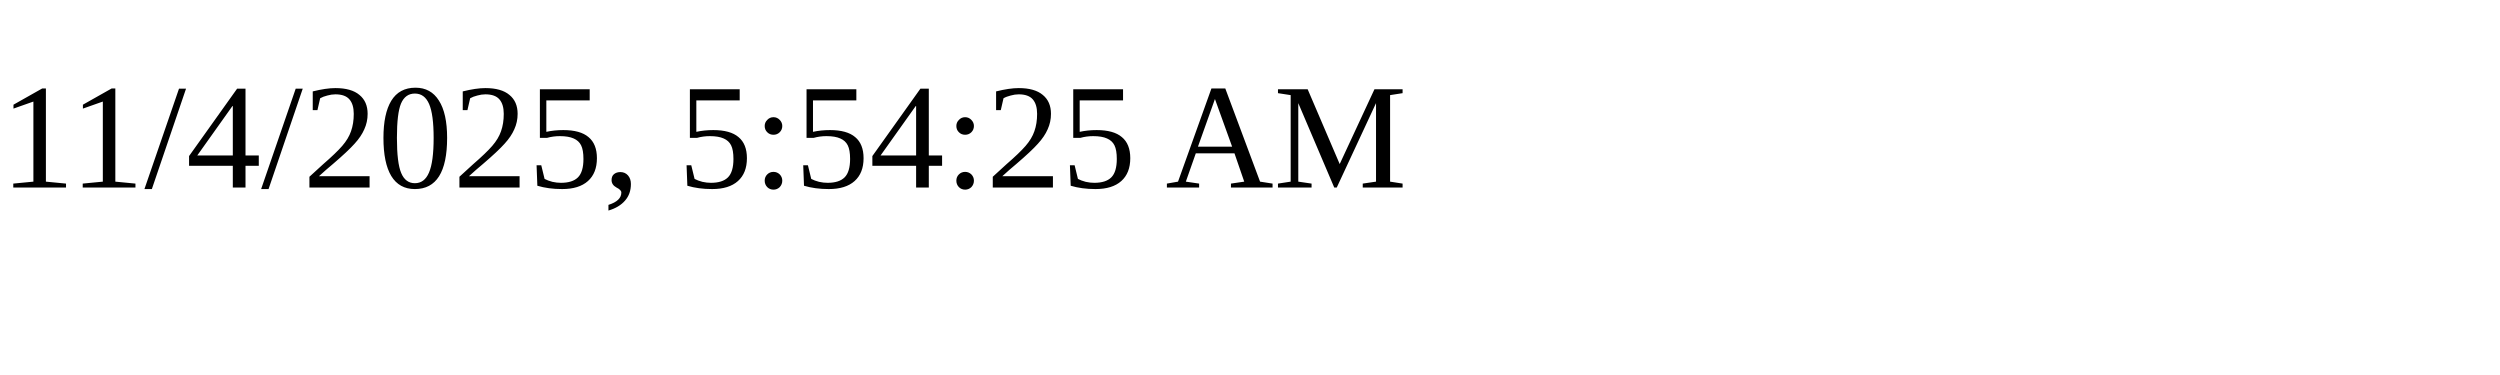
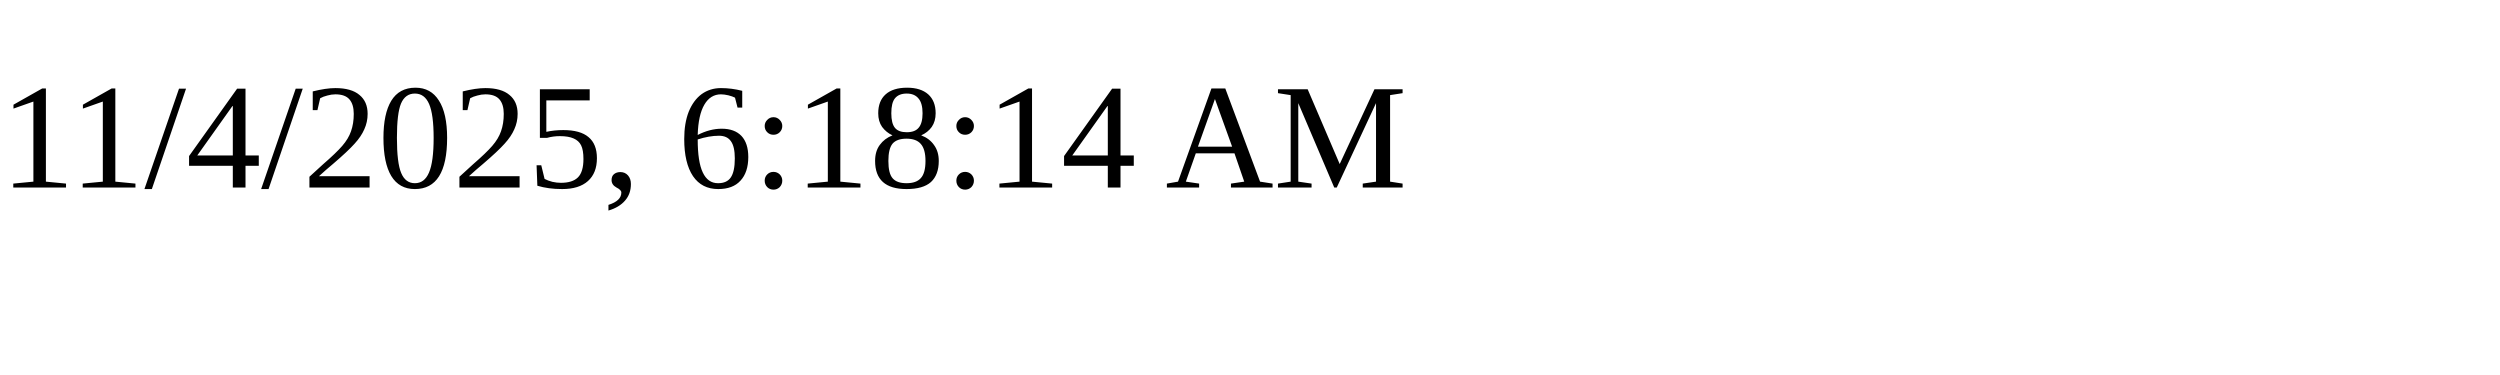
<svg xmlns="http://www.w3.org/2000/svg" height="30" width="200">
-   <text x="0" y="15">11/4/2025, 5:54:25 AM</text>
+   <text x="0" y="15">11/4/2025, 6:18:14 AM</text>
</svg>
